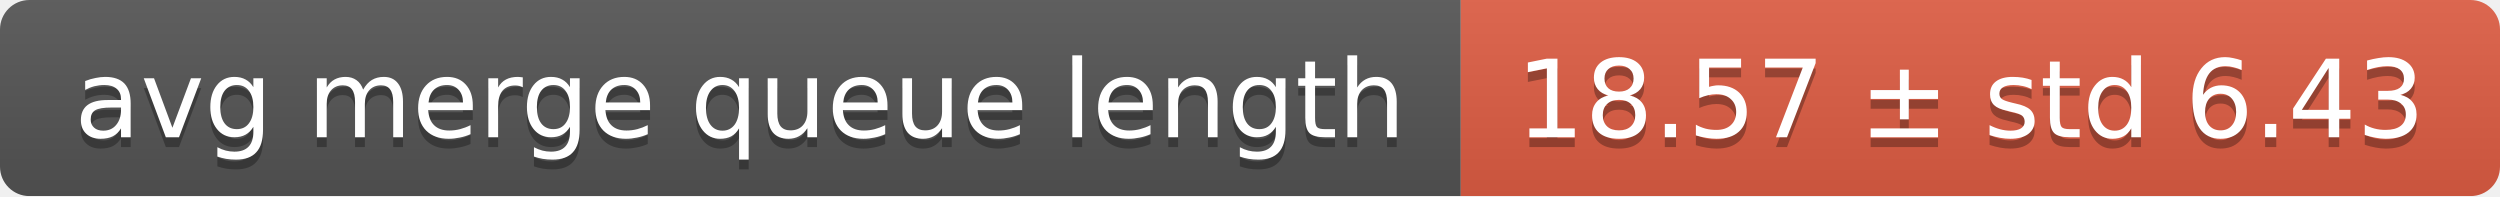
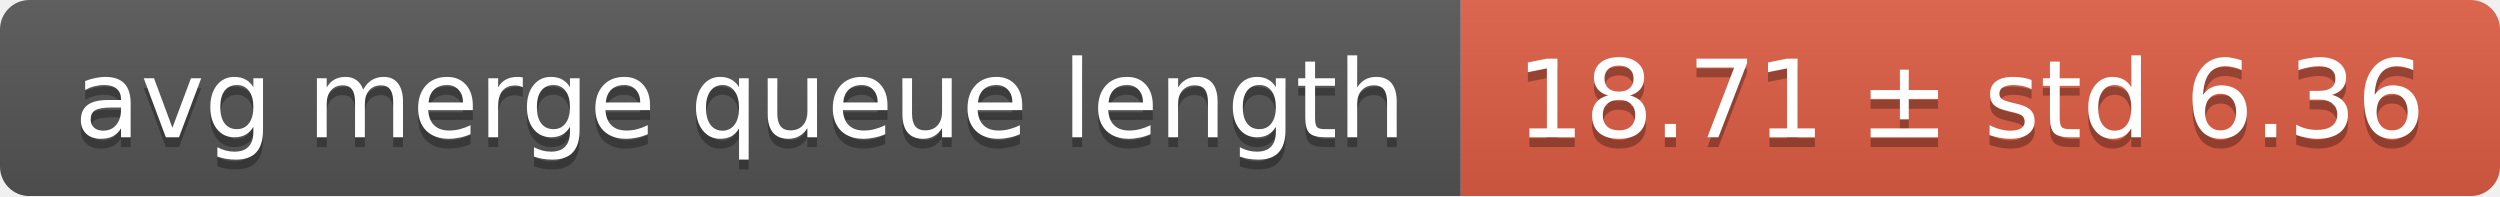
<svg xmlns="http://www.w3.org/2000/svg" width="255" height="20">
  <linearGradient id="smooth" x2="0" y2="100%">
    <stop offset="0" stop-color="#bbb" stop-opacity=".1" />
    <stop offset="1" stop-opacity=".1" />
  </linearGradient>
  <mask id="round">
    <rect width="255" height="20" rx="3" fill="#fff" />
  </mask>
  <g mask="url(#round)">
    <rect width="149" height="20" fill="#555" />
    <rect x="149" width="106" height="20" fill="#e05d44" />
    <rect width="255" height="20" fill="url(#smooth)" />
  </g>
  <g fill="#fff" text-anchor="middle" font-family="DejaVu Sans,Verdana,Geneva,sans-serif" font-size="11">
    <text x="75.5" y="15" fill="#010101" fill-opacity=".3">avg merge queue length</text>
    <text x="75.5" y="14">avg merge queue length</text>
-     <text x="201" y="15" fill="#010101" fill-opacity=".3">18.57 ± std 6.43</text>
-     <text x="201" y="14">18.57 ± std 6.43</text>
+     <text x="201" y="15" fill="#010101" fill-opacity=".3">18.71 ± std 6.36</text>
+     <text x="201" y="14">18.71 ± std 6.36</text>
  </g>
</svg>
